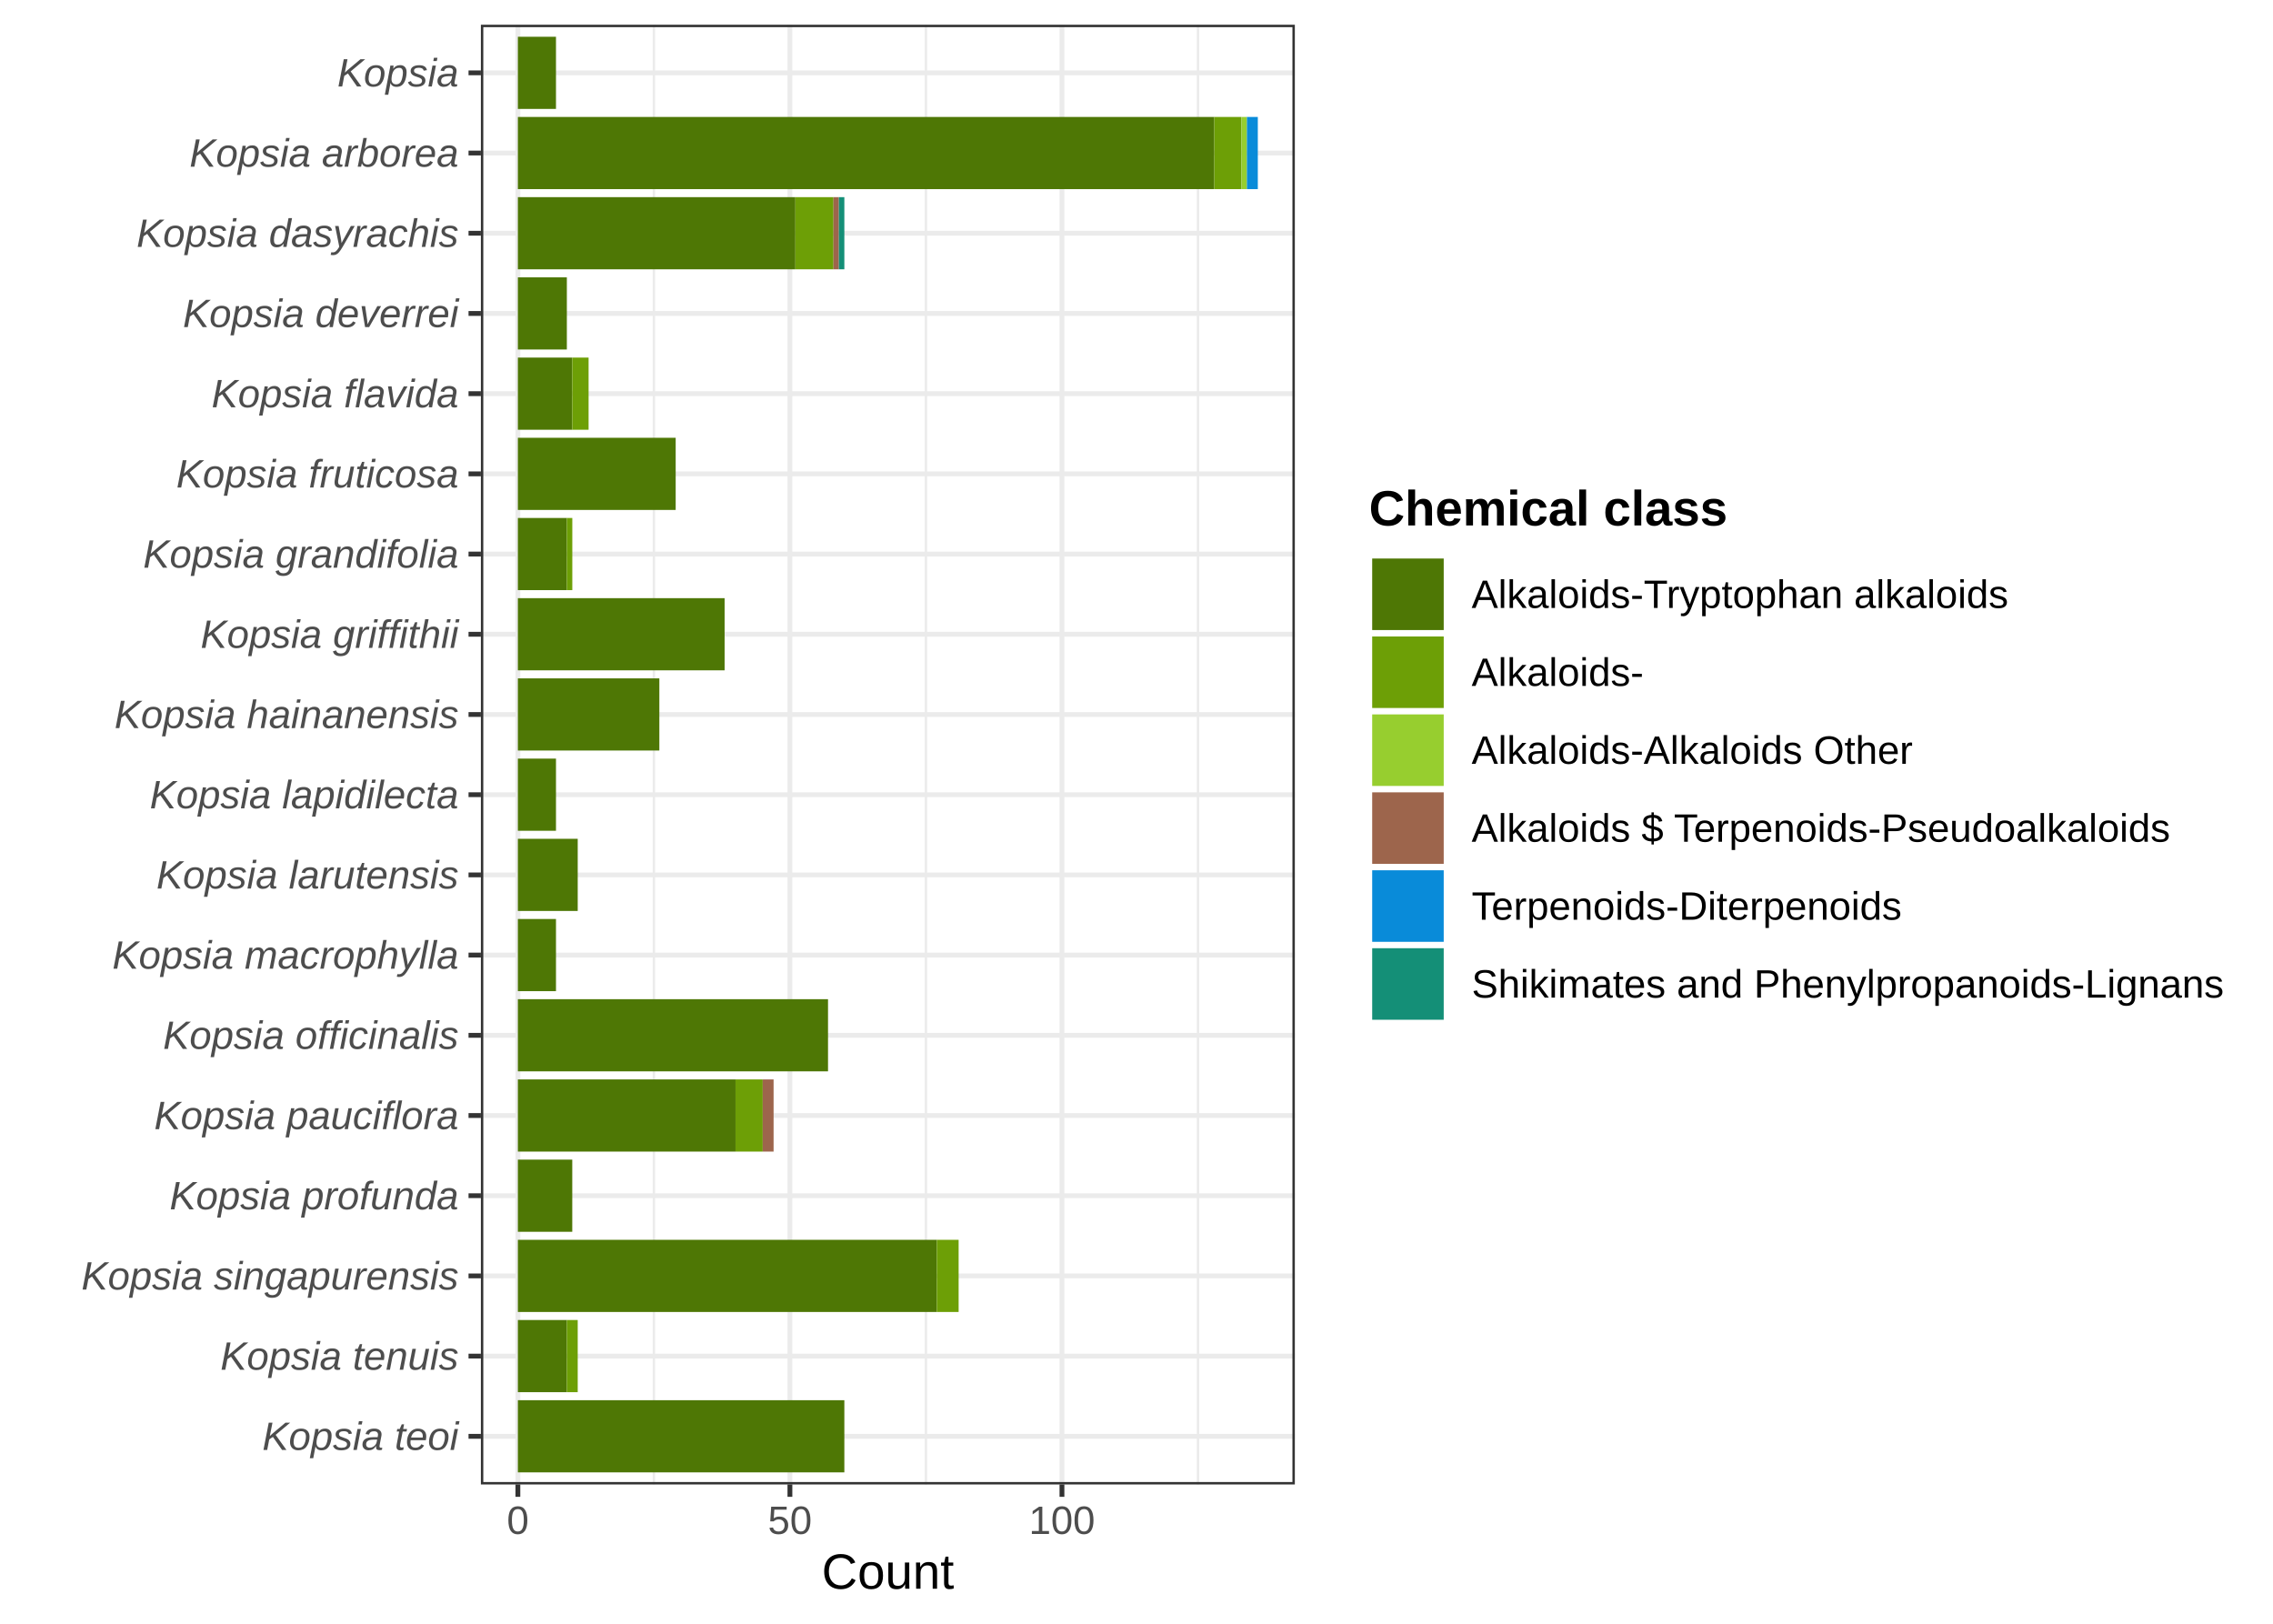
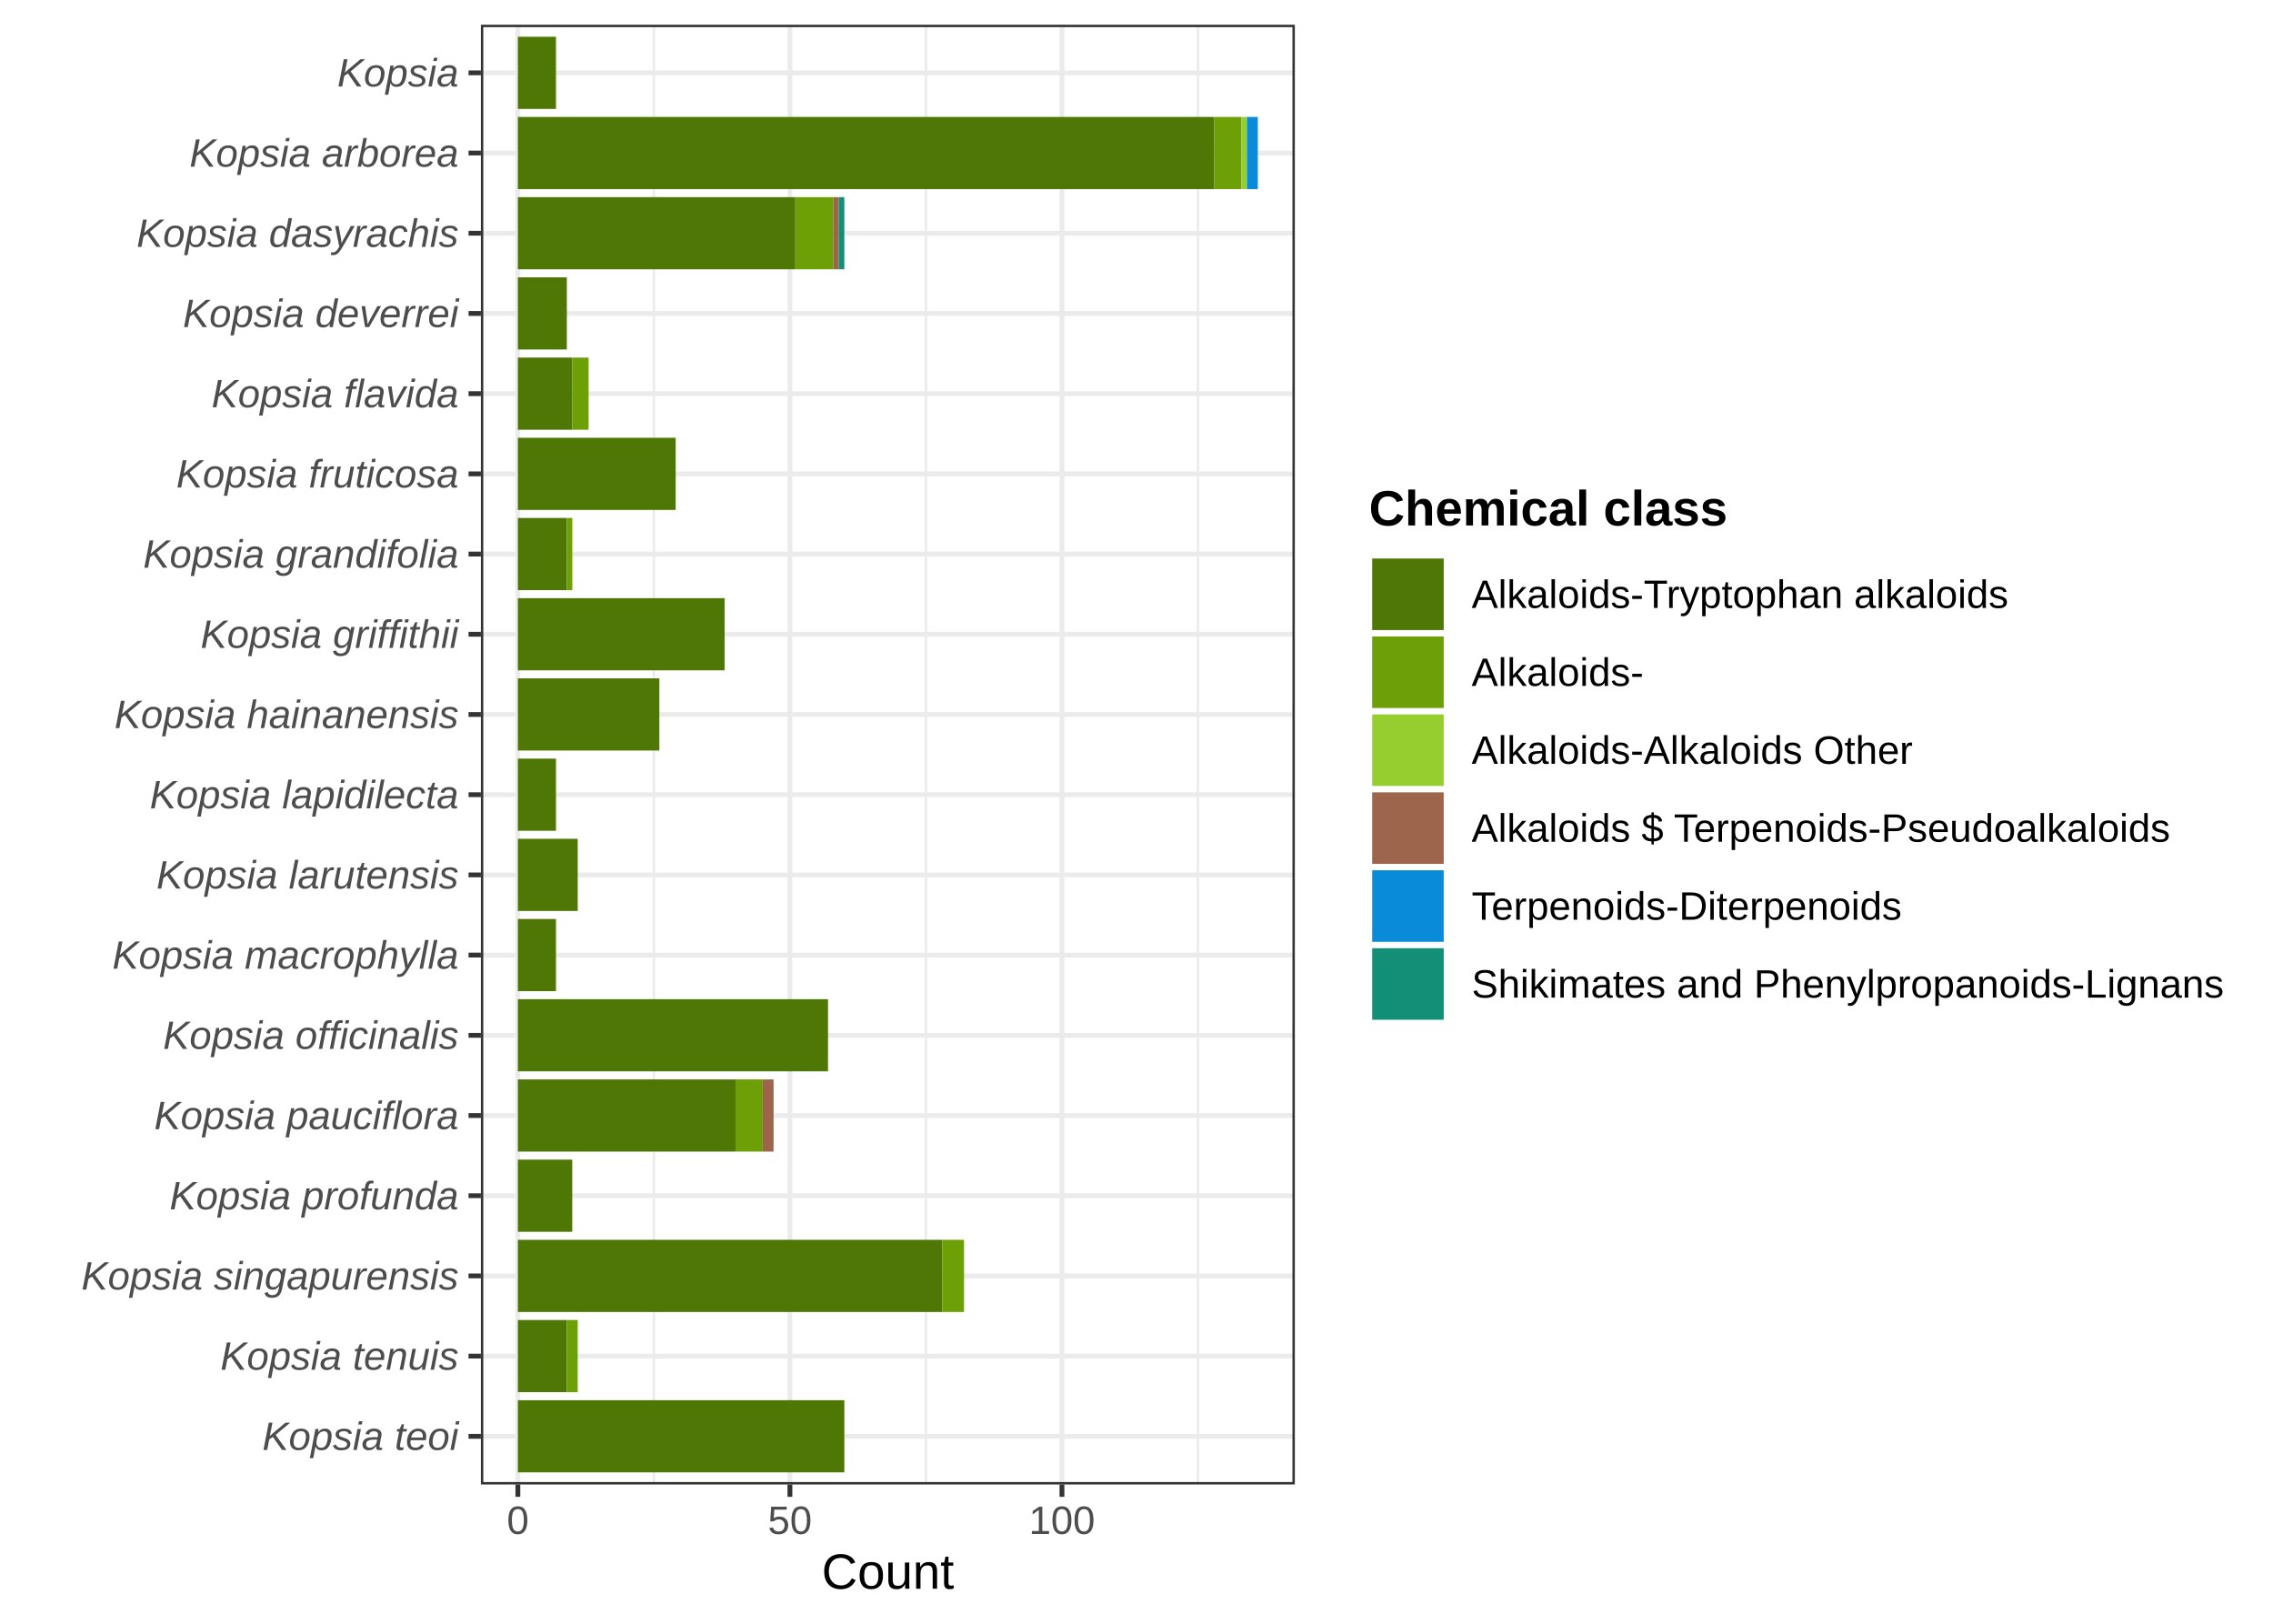
<svg xmlns="http://www.w3.org/2000/svg" width="504.00pt" height="360.00pt" viewBox="0 0 504.00 360.00">
  <g class="svglite">
    <defs>
      <style type="text/css">
    .svglite line, .svglite polyline, .svglite polygon, .svglite path, .svglite rect, .svglite circle {
      fill: none;
      stroke: #000000;
      stroke-linecap: round;
      stroke-linejoin: round;
      stroke-miterlimit: 10.00;
    }
    .svglite text {
      white-space: pre;
    }
    .svglite g.glyphgroup path {
      fill: inherit;
      stroke: none;
    }
  </style>
    </defs>
    <rect width="100%" height="100%" style="stroke: none; fill: #FFFFFF;" />
    <defs>
      <clipPath id="cpMC4wMHw1MDQuMDB8MC4wMHwzNjAuMDA=">
        <rect x="0.00" y="0.00" width="504.00" height="360.00" />
      </clipPath>
    </defs>
    <g clip-path="url(#cpMC4wMHw1MDQuMDB8MC4wMHwzNjAuMDA=)">
      <rect x="0.00" y="0.00" width="504.00" height="360.00" style="stroke-width: 1.07; stroke: #FFFFFF; fill: #FFFFFF;" />
    </g>
    <defs>
      <clipPath id="cpMTA2LjYzfDI4Ny4xMXw1LjQ4fDMyOS4xMg==">
        <rect x="106.63" y="5.48" width="180.48" height="323.64" />
      </clipPath>
    </defs>
    <g clip-path="url(#cpMTA2LjYzfDI4Ny4xMXw1LjQ4fDMyOS4xMg==)">
      <rect x="106.63" y="5.48" width="180.48" height="323.64" style="stroke-width: 1.07; stroke: none; fill: #FFFFFF;" />
      <polyline points="144.99,329.12 144.99,5.48 " style="stroke-width: 0.53; stroke: #EBEBEB; stroke-linecap: butt;" />
      <polyline points="205.31,329.12 205.31,5.48 " style="stroke-width: 0.53; stroke: #EBEBEB; stroke-linecap: butt;" />
      <polyline points="265.63,329.12 265.63,5.48 " style="stroke-width: 0.53; stroke: #EBEBEB; stroke-linecap: butt;" />
      <polyline points="106.63,318.45 287.11,318.45 " style="stroke-width: 1.07; stroke: #EBEBEB; stroke-linecap: butt;" />
      <polyline points="106.63,300.66 287.11,300.66 " style="stroke-width: 1.07; stroke: #EBEBEB; stroke-linecap: butt;" />
      <polyline points="106.63,282.88 287.11,282.88 " style="stroke-width: 1.07; stroke: #EBEBEB; stroke-linecap: butt;" />
      <polyline points="106.63,265.10 287.11,265.10 " style="stroke-width: 1.07; stroke: #EBEBEB; stroke-linecap: butt;" />
      <polyline points="106.63,247.32 287.11,247.32 " style="stroke-width: 1.07; stroke: #EBEBEB; stroke-linecap: butt;" />
      <polyline points="106.63,229.54 287.11,229.54 " style="stroke-width: 1.07; stroke: #EBEBEB; stroke-linecap: butt;" />
      <polyline points="106.63,211.75 287.11,211.75 " style="stroke-width: 1.07; stroke: #EBEBEB; stroke-linecap: butt;" />
      <polyline points="106.63,193.97 287.11,193.97 " style="stroke-width: 1.07; stroke: #EBEBEB; stroke-linecap: butt;" />
      <polyline points="106.63,176.19 287.11,176.19 " style="stroke-width: 1.07; stroke: #EBEBEB; stroke-linecap: butt;" />
      <polyline points="106.63,158.41 287.11,158.41 " style="stroke-width: 1.07; stroke: #EBEBEB; stroke-linecap: butt;" />
      <polyline points="106.63,140.62 287.11,140.62 " style="stroke-width: 1.07; stroke: #EBEBEB; stroke-linecap: butt;" />
      <polyline points="106.63,122.84 287.11,122.84 " style="stroke-width: 1.07; stroke: #EBEBEB; stroke-linecap: butt;" />
      <polyline points="106.63,105.06 287.11,105.06 " style="stroke-width: 1.07; stroke: #EBEBEB; stroke-linecap: butt;" />
      <polyline points="106.63,87.28 287.11,87.28 " style="stroke-width: 1.07; stroke: #EBEBEB; stroke-linecap: butt;" />
      <polyline points="106.63,69.50 287.11,69.50 " style="stroke-width: 1.07; stroke: #EBEBEB; stroke-linecap: butt;" />
      <polyline points="106.63,51.71 287.11,51.71 " style="stroke-width: 1.07; stroke: #EBEBEB; stroke-linecap: butt;" />
      <polyline points="106.63,33.93 287.11,33.93 " style="stroke-width: 1.07; stroke: #EBEBEB; stroke-linecap: butt;" />
      <polyline points="106.63,16.15 287.11,16.15 " style="stroke-width: 1.07; stroke: #EBEBEB; stroke-linecap: butt;" />
      <polyline points="114.83,329.12 114.83,5.48 " style="stroke-width: 1.07; stroke: #EBEBEB; stroke-linecap: butt;" />
      <polyline points="175.15,329.12 175.15,5.48 " style="stroke-width: 1.07; stroke: #EBEBEB; stroke-linecap: butt;" />
      <polyline points="235.47,329.12 235.47,5.48 " style="stroke-width: 1.07; stroke: #EBEBEB; stroke-linecap: butt;" />
      <rect x="114.83" y="25.93" width="154.42" height="16.00" style="stroke-width: 1.07; stroke: none; stroke-linecap: butt; stroke-linejoin: miter; fill: #4E7705;" />
-       <rect x="114.83" y="274.88" width="92.90" height="16.00" style="stroke-width: 1.07; stroke: none; stroke-linecap: butt; stroke-linejoin: miter; fill: #4E7705;" />
+       <rect x="114.83" y="274.88" width="94.10" height="16.00" style="stroke-width: 1.07; stroke: none; stroke-linecap: butt; stroke-linejoin: miter; fill: #4E7705;" />
      <rect x="114.83" y="310.44" width="72.39" height="16.00" style="stroke-width: 1.07; stroke: none; stroke-linecap: butt; stroke-linejoin: miter; fill: #4E7705;" />
      <rect x="114.83" y="221.53" width="68.77" height="16.00" style="stroke-width: 1.07; stroke: none; stroke-linecap: butt; stroke-linejoin: miter; fill: #4E7705;" />
      <rect x="114.83" y="43.71" width="61.53" height="16.00" style="stroke-width: 1.07; stroke: none; stroke-linecap: butt; stroke-linejoin: miter; fill: #4E7705;" />
      <rect x="114.83" y="239.32" width="48.26" height="16.00" style="stroke-width: 1.07; stroke: none; stroke-linecap: butt; stroke-linejoin: miter; fill: #4E7705;" />
      <rect x="114.83" y="132.62" width="45.84" height="16.00" style="stroke-width: 1.07; stroke: none; stroke-linecap: butt; stroke-linejoin: miter; fill: #4E7705;" />
      <rect x="114.83" y="97.06" width="34.99" height="16.00" style="stroke-width: 1.07; stroke: none; stroke-linecap: butt; stroke-linejoin: miter; fill: #4E7705;" />
      <rect x="114.83" y="150.40" width="31.37" height="16.00" style="stroke-width: 1.07; stroke: none; stroke-linecap: butt; stroke-linejoin: miter; fill: #4E7705;" />
      <rect x="114.83" y="185.97" width="13.27" height="16.00" style="stroke-width: 1.07; stroke: none; stroke-linecap: butt; stroke-linejoin: miter; fill: #4E7705;" />
      <rect x="114.83" y="79.28" width="12.06" height="16.00" style="stroke-width: 1.07; stroke: none; stroke-linecap: butt; stroke-linejoin: miter; fill: #4E7705;" />
      <rect x="114.83" y="257.10" width="12.06" height="16.00" style="stroke-width: 1.07; stroke: none; stroke-linecap: butt; stroke-linejoin: miter; fill: #4E7705;" />
      <rect x="114.83" y="61.49" width="10.86" height="16.00" style="stroke-width: 1.07; stroke: none; stroke-linecap: butt; stroke-linejoin: miter; fill: #4E7705;" />
      <rect x="114.83" y="114.84" width="10.86" height="16.00" style="stroke-width: 1.07; stroke: none; stroke-linecap: butt; stroke-linejoin: miter; fill: #4E7705;" />
      <rect x="114.83" y="292.66" width="10.86" height="16.00" style="stroke-width: 1.07; stroke: none; stroke-linecap: butt; stroke-linejoin: miter; fill: #4E7705;" />
      <rect x="114.83" y="8.15" width="8.45" height="16.00" style="stroke-width: 1.07; stroke: none; stroke-linecap: butt; stroke-linejoin: miter; fill: #4E7705;" />
      <rect x="114.83" y="168.19" width="8.45" height="16.00" style="stroke-width: 1.07; stroke: none; stroke-linecap: butt; stroke-linejoin: miter; fill: #4E7705;" />
      <rect x="114.83" y="203.75" width="8.45" height="16.00" style="stroke-width: 1.07; stroke: none; stroke-linecap: butt; stroke-linejoin: miter; fill: #4E7705;" />
      <rect x="176.36" y="43.71" width="8.45" height="16.00" style="stroke-width: 1.07; stroke: none; stroke-linecap: butt; stroke-linejoin: miter; fill: #6D9F06;" />
      <rect x="269.25" y="25.93" width="6.03" height="16.00" style="stroke-width: 1.07; stroke: none; stroke-linecap: butt; stroke-linejoin: miter; fill: #6D9F06;" />
      <rect x="163.09" y="239.32" width="6.03" height="16.00" style="stroke-width: 1.07; stroke: none; stroke-linecap: butt; stroke-linejoin: miter; fill: #6D9F06;" />
-       <rect x="207.73" y="274.88" width="4.83" height="16.00" style="stroke-width: 1.07; stroke: none; stroke-linecap: butt; stroke-linejoin: miter; fill: #6D9F06;" />
+       <rect x="208.93" y="274.88" width="4.83" height="16.00" style="stroke-width: 1.07; stroke: none; stroke-linecap: butt; stroke-linejoin: miter; fill: #6D9F06;" />
      <rect x="126.89" y="79.28" width="3.62" height="16.00" style="stroke-width: 1.07; stroke: none; stroke-linecap: butt; stroke-linejoin: miter; fill: #6D9F06;" />
      <rect x="125.69" y="292.66" width="2.41" height="16.00" style="stroke-width: 1.07; stroke: none; stroke-linecap: butt; stroke-linejoin: miter; fill: #6D9F06;" />
      <rect x="125.69" y="114.84" width="1.21" height="16.00" style="stroke-width: 1.07; stroke: none; stroke-linecap: butt; stroke-linejoin: miter; fill: #6D9F06;" />
      <rect x="275.29" y="25.93" width="1.21" height="16.00" style="stroke-width: 1.07; stroke: none; stroke-linecap: butt; stroke-linejoin: miter; fill: #97CE2F;" />
      <rect x="169.12" y="239.32" width="2.41" height="16.00" style="stroke-width: 1.07; stroke: none; stroke-linecap: butt; stroke-linejoin: miter; fill: #9D654C;" />
      <rect x="184.80" y="43.71" width="1.21" height="16.00" style="stroke-width: 1.07; stroke: none; stroke-linecap: butt; stroke-linejoin: miter; fill: #9D654C;" />
      <rect x="276.49" y="25.93" width="2.41" height="16.00" style="stroke-width: 1.07; stroke: none; stroke-linecap: butt; stroke-linejoin: miter; fill: #098BD9;" />
      <rect x="186.01" y="43.71" width="1.21" height="16.00" style="stroke-width: 1.07; stroke: none; stroke-linecap: butt; stroke-linejoin: miter; fill: #148F77;" />
      <rect x="106.63" y="5.48" width="180.48" height="323.64" style="stroke-width: 1.07; stroke: #333333;" />
    </g>
    <g clip-path="url(#cpMC4wMHw1MDQuMDB8MC4wMHwzNjAuMDA=)">
      <text x="101.69" y="321.47" text-anchor="end" style="font-size: 8.80px; font-style: italic;fill: #4D4D4D; font-family: &quot;Liberation Sans&quot;;" textLength="43.52px" lengthAdjust="spacingAndGlyphs">Kopsia teoi</text>
      <text x="101.69" y="303.69" text-anchor="end" style="font-size: 8.80px; font-style: italic;fill: #4D4D4D; font-family: &quot;Liberation Sans&quot;;" textLength="52.81px" lengthAdjust="spacingAndGlyphs">Kopsia tenuis</text>
      <text x="101.69" y="285.91" text-anchor="end" style="font-size: 8.80px; font-style: italic;fill: #4D4D4D; font-family: &quot;Liberation Sans&quot;;" textLength="83.62px" lengthAdjust="spacingAndGlyphs">Kopsia singapurensis</text>
      <text x="101.69" y="268.13" text-anchor="end" style="font-size: 8.80px; font-style: italic;fill: #4D4D4D; font-family: &quot;Liberation Sans&quot;;" textLength="64.05px" lengthAdjust="spacingAndGlyphs">Kopsia profunda</text>
      <text x="101.69" y="250.35" text-anchor="end" style="font-size: 8.80px; font-style: italic;fill: #4D4D4D; font-family: &quot;Liberation Sans&quot;;" textLength="67.47px" lengthAdjust="spacingAndGlyphs">Kopsia pauciflora</text>
      <text x="101.69" y="232.56" text-anchor="end" style="font-size: 8.80px; font-style: italic;fill: #4D4D4D; font-family: &quot;Liberation Sans&quot;;" textLength="65.52px" lengthAdjust="spacingAndGlyphs">Kopsia officinalis</text>
      <text x="101.69" y="214.78" text-anchor="end" style="font-size: 8.80px; font-style: italic;fill: #4D4D4D; font-family: &quot;Liberation Sans&quot;;" textLength="76.77px" lengthAdjust="spacingAndGlyphs">Kopsia macrophylla</text>
      <text x="101.69" y="197.00" text-anchor="end" style="font-size: 8.80px; font-style: italic;fill: #4D4D4D; font-family: &quot;Liberation Sans&quot;;" textLength="66.98px" lengthAdjust="spacingAndGlyphs">Kopsia larutensis</text>
      <text x="101.69" y="179.22" text-anchor="end" style="font-size: 8.80px; font-style: italic;fill: #4D4D4D; font-family: &quot;Liberation Sans&quot;;" textLength="68.45px" lengthAdjust="spacingAndGlyphs">Kopsia lapidilecta</text>
      <text x="101.69" y="161.43" text-anchor="end" style="font-size: 8.80px; font-style: italic;fill: #4D4D4D; font-family: &quot;Liberation Sans&quot;;" textLength="76.30px" lengthAdjust="spacingAndGlyphs">Kopsia hainanensis</text>
      <text x="101.69" y="143.65" text-anchor="end" style="font-size: 8.80px; font-style: italic;fill: #4D4D4D; font-family: &quot;Liberation Sans&quot;;" textLength="57.17px" lengthAdjust="spacingAndGlyphs">Kopsia griffithii</text>
      <text x="101.69" y="125.87" text-anchor="end" style="font-size: 8.80px; font-style: italic;fill: #4D4D4D; font-family: &quot;Liberation Sans&quot;;" textLength="69.91px" lengthAdjust="spacingAndGlyphs">Kopsia grandifolia</text>
      <text x="101.69" y="108.09" text-anchor="end" style="font-size: 8.80px; font-style: italic;fill: #4D4D4D; font-family: &quot;Liberation Sans&quot;;" textLength="62.58px" lengthAdjust="spacingAndGlyphs">Kopsia fruticosa</text>
      <text x="101.69" y="90.31" text-anchor="end" style="font-size: 8.80px; font-style: italic;fill: #4D4D4D; font-family: &quot;Liberation Sans&quot;;" textLength="54.77px" lengthAdjust="spacingAndGlyphs">Kopsia flavida</text>
      <text x="101.69" y="72.52" text-anchor="end" style="font-size: 8.80px; font-style: italic;fill: #4D4D4D; font-family: &quot;Liberation Sans&quot;;" textLength="61.11px" lengthAdjust="spacingAndGlyphs">Kopsia deverrei</text>
      <text x="101.69" y="54.74" text-anchor="end" style="font-size: 8.80px; font-style: italic;fill: #4D4D4D; font-family: &quot;Liberation Sans&quot;;" textLength="71.41px" lengthAdjust="spacingAndGlyphs">Kopsia dasyrachis</text>
      <text x="101.69" y="36.96" text-anchor="end" style="font-size: 8.80px; font-style: italic;fill: #4D4D4D; font-family: &quot;Liberation Sans&quot;;" textLength="59.64px" lengthAdjust="spacingAndGlyphs">Kopsia arborea</text>
      <text x="101.69" y="19.18" text-anchor="end" style="font-size: 8.80px; font-style: italic;fill: #4D4D4D; font-family: &quot;Liberation Sans&quot;;" textLength="26.91px" lengthAdjust="spacingAndGlyphs">Kopsia</text>
      <polyline points="103.89,318.45 106.63,318.45 " style="stroke-width: 1.07; stroke: #333333; stroke-linecap: butt;" />
      <polyline points="103.89,300.66 106.63,300.66 " style="stroke-width: 1.07; stroke: #333333; stroke-linecap: butt;" />
      <polyline points="103.89,282.88 106.63,282.88 " style="stroke-width: 1.07; stroke: #333333; stroke-linecap: butt;" />
      <polyline points="103.89,265.10 106.63,265.10 " style="stroke-width: 1.07; stroke: #333333; stroke-linecap: butt;" />
      <polyline points="103.89,247.32 106.63,247.32 " style="stroke-width: 1.07; stroke: #333333; stroke-linecap: butt;" />
      <polyline points="103.89,229.54 106.63,229.54 " style="stroke-width: 1.07; stroke: #333333; stroke-linecap: butt;" />
      <polyline points="103.89,211.75 106.63,211.75 " style="stroke-width: 1.07; stroke: #333333; stroke-linecap: butt;" />
      <polyline points="103.89,193.97 106.63,193.97 " style="stroke-width: 1.07; stroke: #333333; stroke-linecap: butt;" />
      <polyline points="103.89,176.19 106.63,176.19 " style="stroke-width: 1.07; stroke: #333333; stroke-linecap: butt;" />
      <polyline points="103.89,158.41 106.63,158.41 " style="stroke-width: 1.07; stroke: #333333; stroke-linecap: butt;" />
      <polyline points="103.89,140.62 106.63,140.62 " style="stroke-width: 1.07; stroke: #333333; stroke-linecap: butt;" />
      <polyline points="103.89,122.84 106.63,122.84 " style="stroke-width: 1.07; stroke: #333333; stroke-linecap: butt;" />
      <polyline points="103.89,105.06 106.63,105.06 " style="stroke-width: 1.07; stroke: #333333; stroke-linecap: butt;" />
      <polyline points="103.89,87.28 106.63,87.28 " style="stroke-width: 1.07; stroke: #333333; stroke-linecap: butt;" />
      <polyline points="103.89,69.50 106.63,69.50 " style="stroke-width: 1.07; stroke: #333333; stroke-linecap: butt;" />
      <polyline points="103.89,51.71 106.63,51.71 " style="stroke-width: 1.07; stroke: #333333; stroke-linecap: butt;" />
      <polyline points="103.89,33.93 106.63,33.93 " style="stroke-width: 1.07; stroke: #333333; stroke-linecap: butt;" />
      <polyline points="103.89,16.15 106.63,16.15 " style="stroke-width: 1.07; stroke: #333333; stroke-linecap: butt;" />
      <polyline points="114.83,331.86 114.83,329.12 " style="stroke-width: 1.07; stroke: #333333; stroke-linecap: butt;" />
      <polyline points="175.15,331.86 175.15,329.12 " style="stroke-width: 1.07; stroke: #333333; stroke-linecap: butt;" />
      <polyline points="235.47,331.86 235.47,329.12 " style="stroke-width: 1.07; stroke: #333333; stroke-linecap: butt;" />
      <text x="114.83" y="340.10" text-anchor="middle" style="font-size: 8.80px;fill: #4D4D4D; font-family: &quot;Liberation Sans&quot;;" textLength="4.89px" lengthAdjust="spacingAndGlyphs">0</text>
      <text x="175.15" y="340.10" text-anchor="middle" style="font-size: 8.80px;fill: #4D4D4D; font-family: &quot;Liberation Sans&quot;;" textLength="9.78px" lengthAdjust="spacingAndGlyphs">50</text>
      <text x="235.47" y="340.10" text-anchor="middle" style="font-size: 8.80px;fill: #4D4D4D; font-family: &quot;Liberation Sans&quot;;" textLength="14.67px" lengthAdjust="spacingAndGlyphs">100</text>
      <text x="196.87" y="352.24" text-anchor="middle" style="font-size: 11.00px; font-family: &quot;Liberation Sans&quot;;" textLength="29.38px" lengthAdjust="spacingAndGlyphs">Count</text>
      <rect x="298.07" y="102.31" width="200.45" height="129.97" style="stroke-width: 1.07; stroke: none; fill: #FFFFFF;" />
      <text x="303.55" y="116.50" style="font-size: 11.00px; font-weight: bold; font-family: &quot;Liberation Sans&quot;;" textLength="79.56px" lengthAdjust="spacingAndGlyphs">Chemical class</text>
      <rect x="303.55" y="123.12" width="17.28" height="17.28" style="stroke-width: 1.07; stroke: none; fill: #FFFFFF;" />
      <rect x="304.26" y="123.83" width="15.86" height="15.86" style="stroke-width: 1.07; stroke: none; stroke-linecap: butt; stroke-linejoin: miter; fill: #4E7705;" />
      <rect x="303.55" y="140.40" width="17.28" height="17.28" style="stroke-width: 1.07; stroke: none; fill: #FFFFFF;" />
      <rect x="304.26" y="141.11" width="15.86" height="15.86" style="stroke-width: 1.07; stroke: none; stroke-linecap: butt; stroke-linejoin: miter; fill: #6D9F06;" />
      <rect x="303.55" y="157.68" width="17.28" height="17.28" style="stroke-width: 1.07; stroke: none; fill: #FFFFFF;" />
      <rect x="304.26" y="158.39" width="15.86" height="15.86" style="stroke-width: 1.07; stroke: none; stroke-linecap: butt; stroke-linejoin: miter; fill: #97CE2F;" />
      <rect x="303.55" y="174.96" width="17.28" height="17.28" style="stroke-width: 1.07; stroke: none; fill: #FFFFFF;" />
      <rect x="304.26" y="175.67" width="15.86" height="15.86" style="stroke-width: 1.07; stroke: none; stroke-linecap: butt; stroke-linejoin: miter; fill: #9D654C;" />
      <rect x="303.55" y="192.24" width="17.28" height="17.28" style="stroke-width: 1.07; stroke: none; fill: #FFFFFF;" />
      <rect x="304.26" y="192.95" width="15.86" height="15.86" style="stroke-width: 1.07; stroke: none; stroke-linecap: butt; stroke-linejoin: miter; fill: #098BD9;" />
      <rect x="303.55" y="209.52" width="17.28" height="17.28" style="stroke-width: 1.07; stroke: none; fill: #FFFFFF;" />
      <rect x="304.26" y="210.23" width="15.86" height="15.86" style="stroke-width: 1.07; stroke: none; stroke-linecap: butt; stroke-linejoin: miter; fill: #148F77;" />
      <text x="326.31" y="134.79" style="font-size: 8.80px; font-family: &quot;Liberation Sans&quot;;" textLength="118.97px" lengthAdjust="spacingAndGlyphs">Alkaloids-Tryptophan alkaloids</text>
      <text x="326.31" y="152.07" style="font-size: 8.80px; font-family: &quot;Liberation Sans&quot;;" textLength="38.14px" lengthAdjust="spacingAndGlyphs">Alkaloids-</text>
      <text x="326.31" y="169.35" style="font-size: 8.80px; font-family: &quot;Liberation Sans&quot;;" textLength="97.78px" lengthAdjust="spacingAndGlyphs">Alkaloids-Alkaloids Other</text>
      <text x="326.31" y="186.63" style="font-size: 8.80px; font-family: &quot;Liberation Sans&quot;;" textLength="154.86px" lengthAdjust="spacingAndGlyphs">Alkaloids $ Terpenoids-Pseudoalkaloids</text>
      <text x="326.31" y="203.91" style="font-size: 8.80px; font-family: &quot;Liberation Sans&quot;;" textLength="95.33px" lengthAdjust="spacingAndGlyphs">Terpenoids-Diterpenoids</text>
      <text x="326.31" y="221.19" style="font-size: 8.80px; font-family: &quot;Liberation Sans&quot;;" textLength="166.73px" lengthAdjust="spacingAndGlyphs">Shikimates and Phenylpropanoids-Lignans</text>
    </g>
  </g>
</svg>
